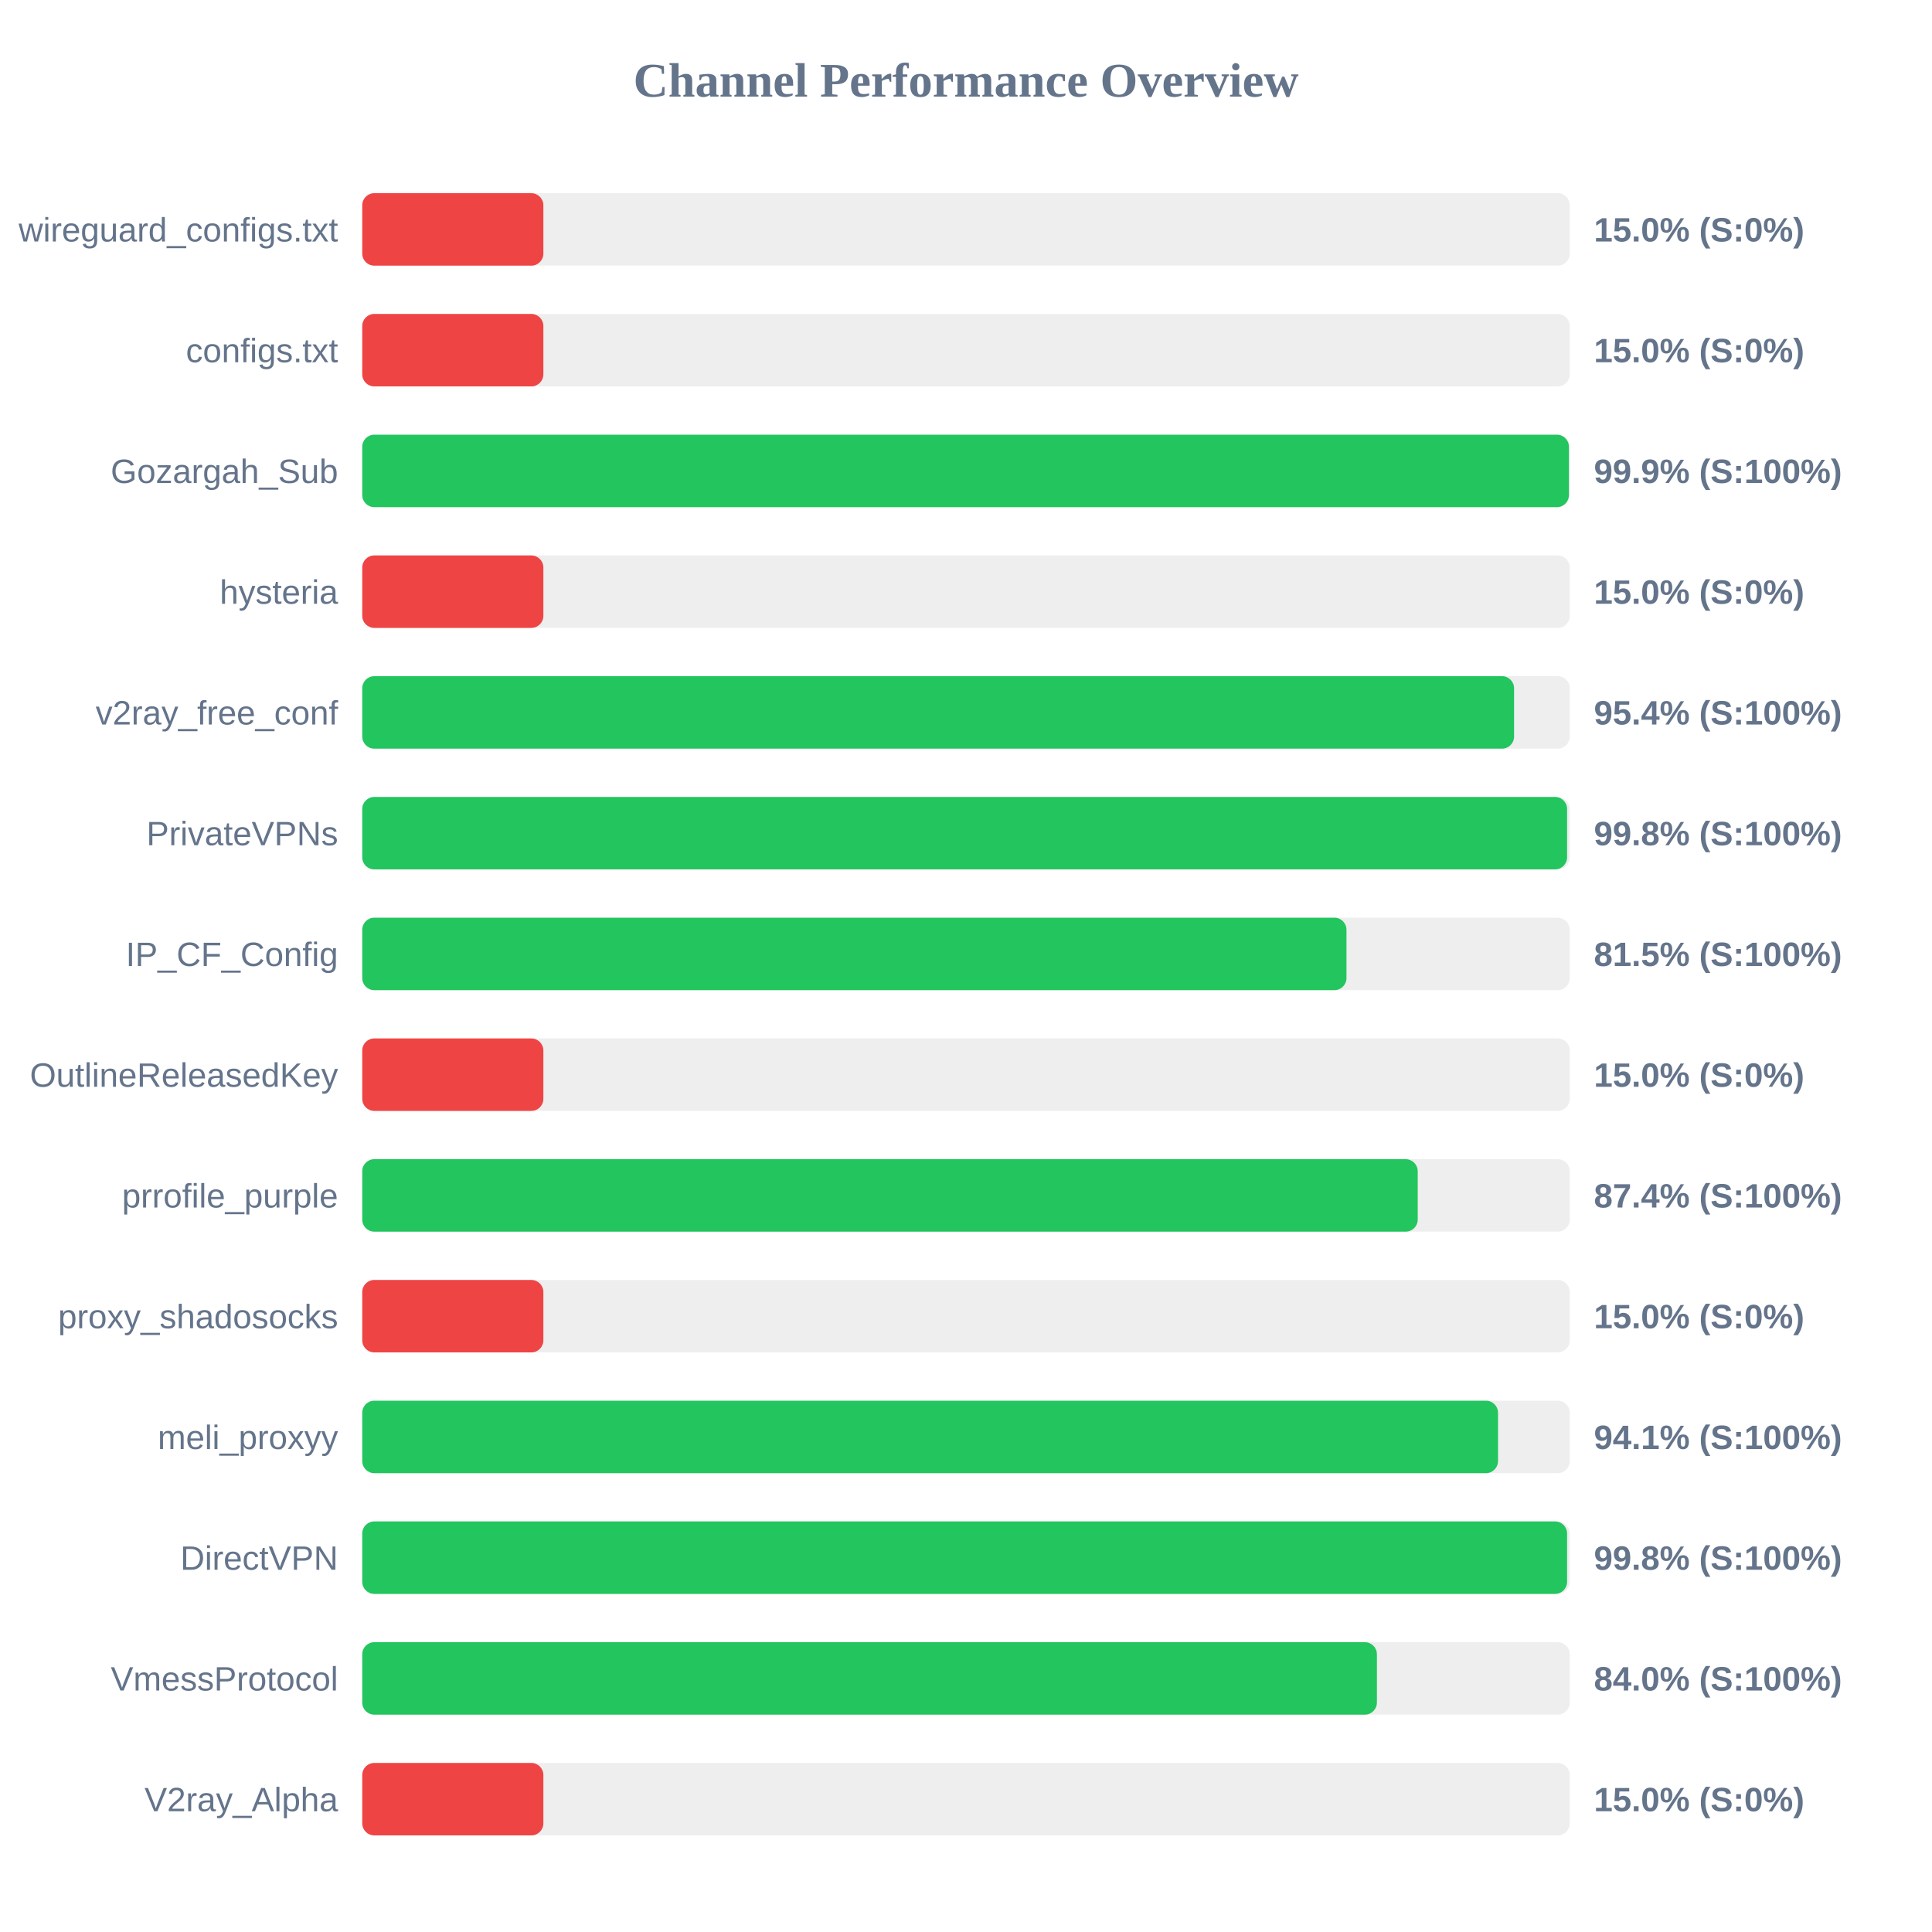
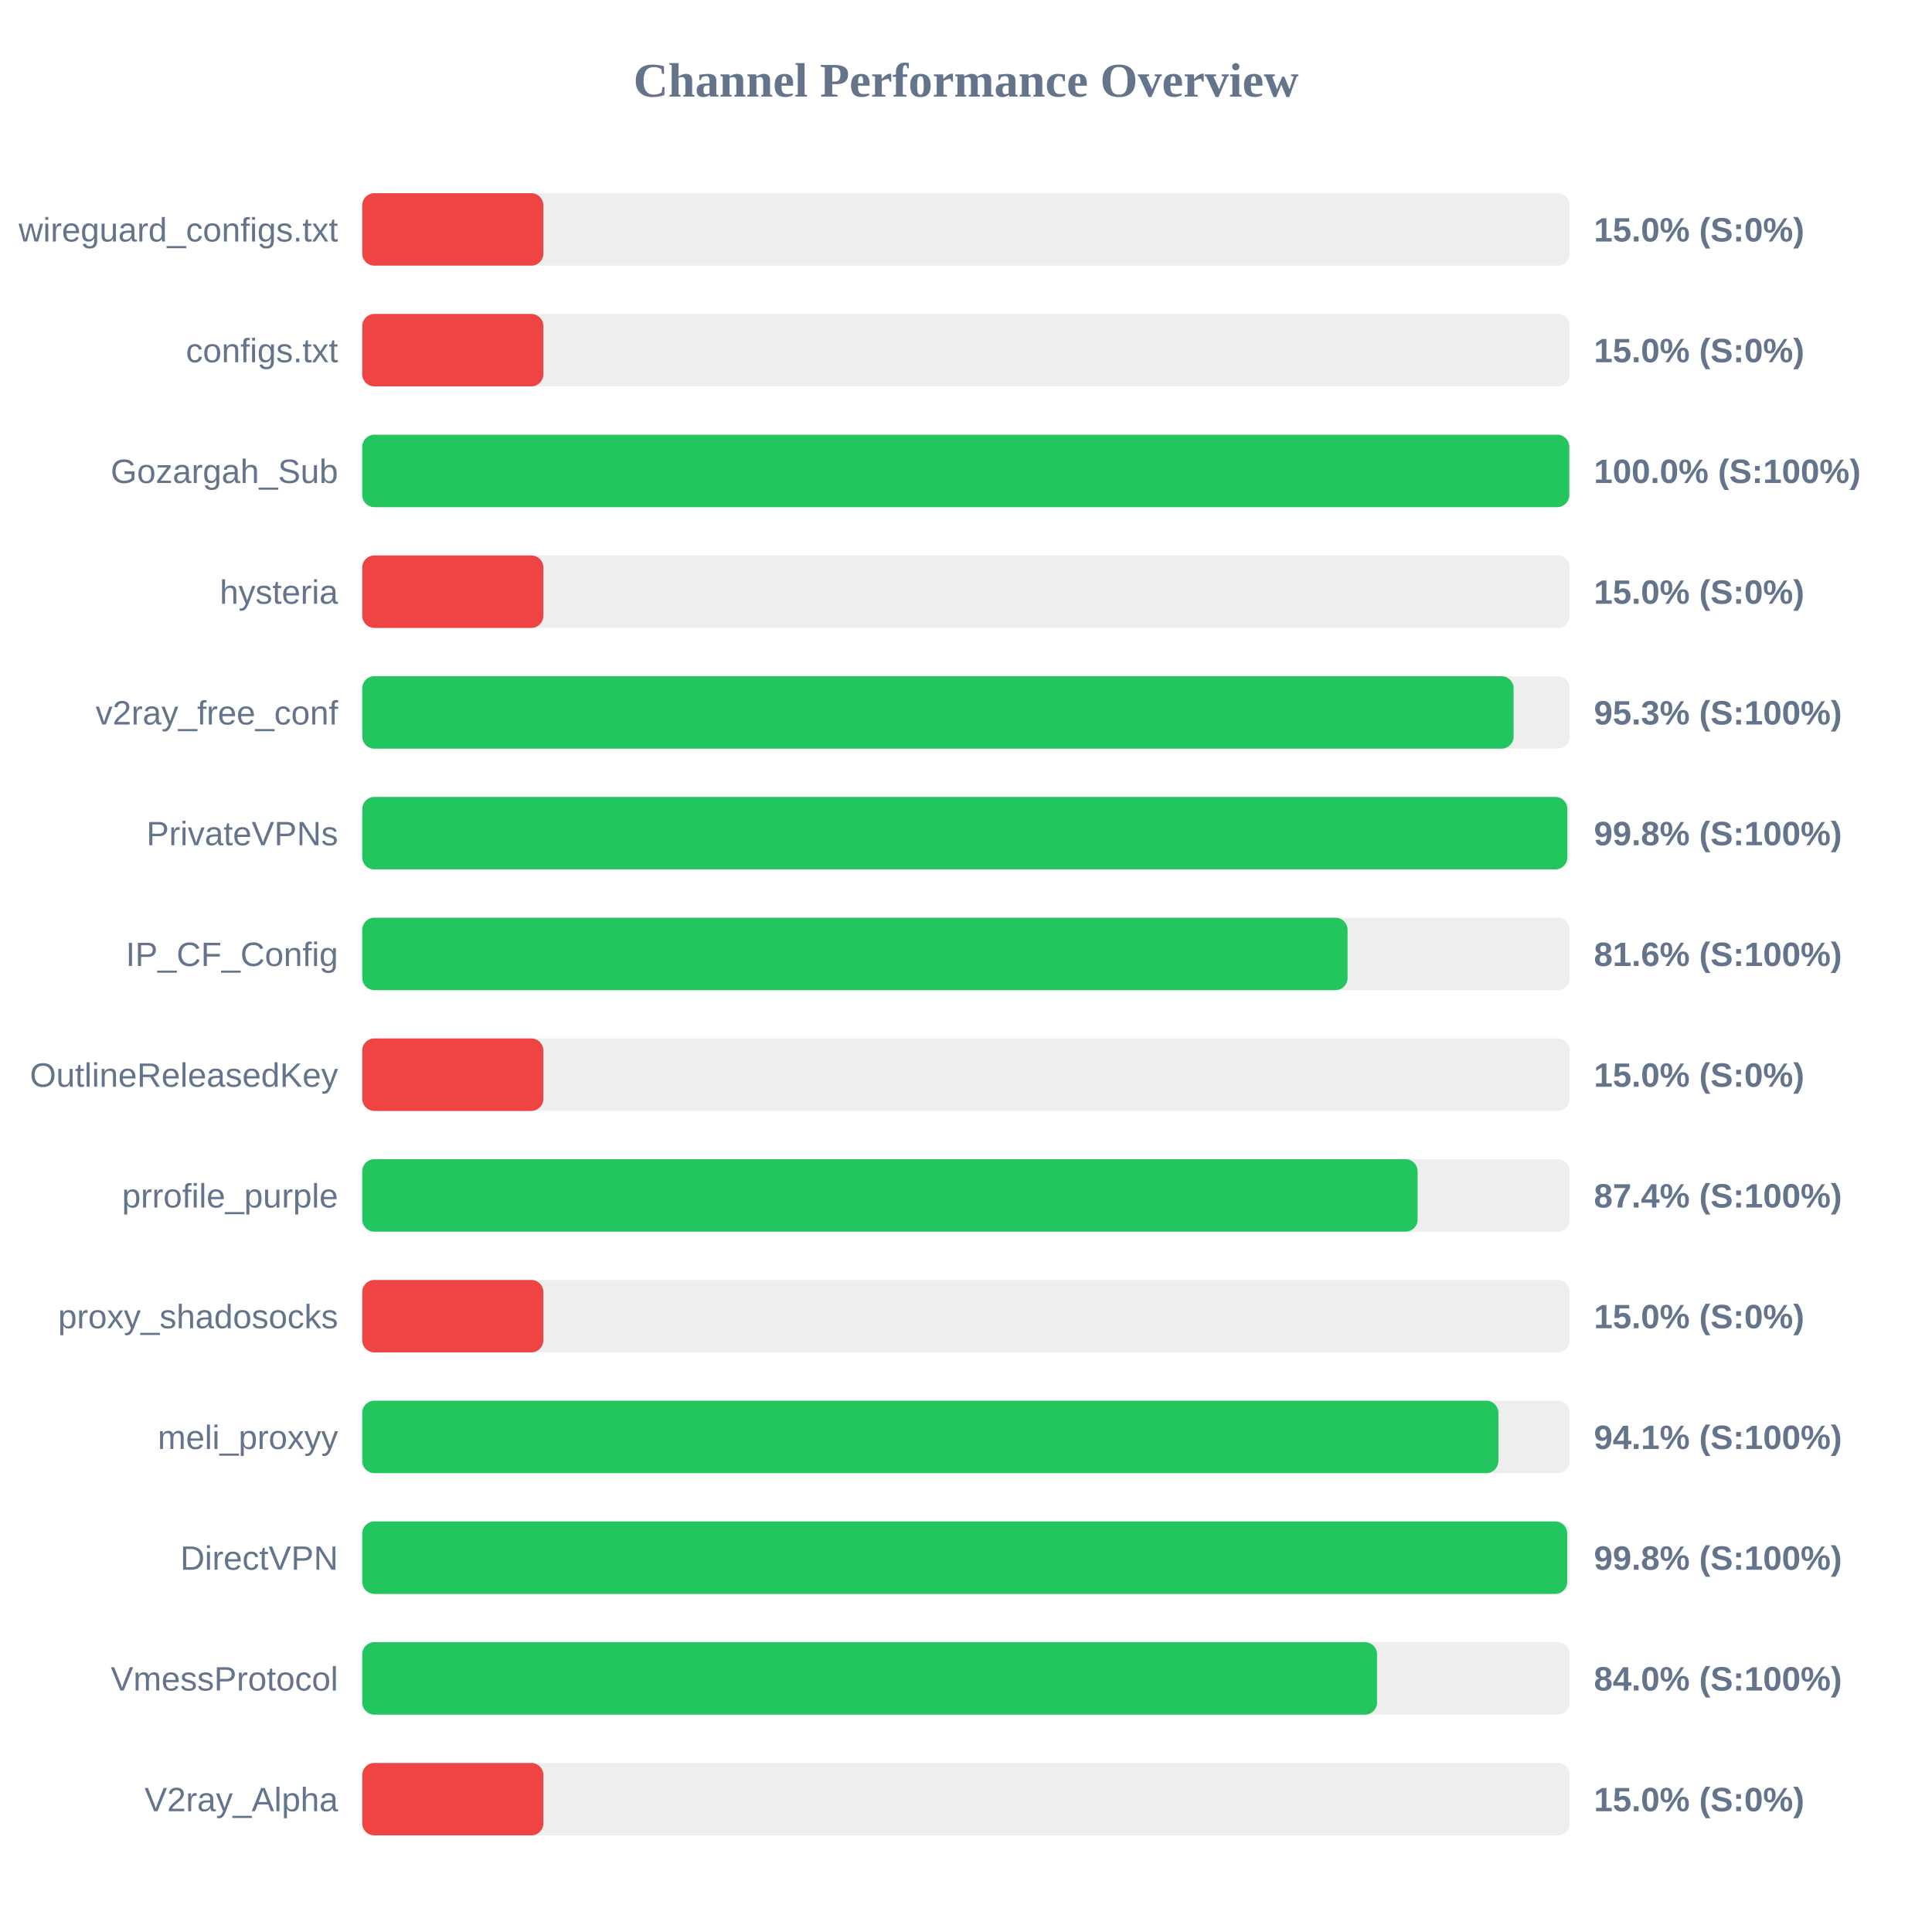
<svg xmlns="http://www.w3.org/2000/svg" width="800" height="800" version="1.1">
  <style>
        .row { font: 14px Arial; fill: #64748b; }
        .score { font: bold 14px Arial; fill: #64748b; }
    </style>
  <text x="400" y="40" text-anchor="middle" font-size="20px" font-weight="bold" fill="#64748b">Channel Performance Overview</text>
  <rect x="150" y="80" width="500" height="30" fill="#eee" rx="5" />
  <rect x="150" y="80" width="75.0" height="30" fill="#ef4444" rx="5" />
  <text x="140" y="100" text-anchor="end" class="row">wireguard_configs.txt</text>
  <text x="660" y="100" text-anchor="start" class="score">15.0% (S:0%)</text>
  <rect x="150" y="130" width="500" height="30" fill="#eee" rx="5" />
  <rect x="150" y="130" width="75.0" height="30" fill="#ef4444" rx="5" />
  <text x="140" y="150" text-anchor="end" class="row">configs.txt</text>
  <text x="660" y="150" text-anchor="start" class="score">15.0% (S:0%)</text>
  <rect x="150" y="180" width="500" height="30" fill="#eee" rx="5" />
-   <rect x="150" y="180" width="499.65" height="30" fill="#22c55e" rx="5" />
+   <rect x="150" y="180" width="499.8" height="30" fill="#22c55e" rx="5" />
  <text x="140" y="200" text-anchor="end" class="row">Gozargah_Sub</text>
-   <text x="660" y="200" text-anchor="start" class="score">99.9% (S:100%)</text>
+   <text x="660" y="200" text-anchor="start" class="score">100.0% (S:100%)</text>
  <rect x="150" y="230" width="500" height="30" fill="#eee" rx="5" />
  <rect x="150" y="230" width="75.0" height="30" fill="#ef4444" rx="5" />
  <text x="140" y="250" text-anchor="end" class="row">hysteria</text>
  <text x="660" y="250" text-anchor="start" class="score">15.0% (S:0%)</text>
  <rect x="150" y="280" width="500" height="30" fill="#eee" rx="5" />
-   <rect x="150" y="280" width="476.95" height="30" fill="#22c55e" rx="5" />
+   <rect x="150" y="280" width="476.75" height="30" fill="#22c55e" rx="5" />
  <text x="140" y="300" text-anchor="end" class="row">v2ray_free_conf</text>
-   <text x="660" y="300" text-anchor="start" class="score">95.4% (S:100%)</text>
+   <text x="660" y="300" text-anchor="start" class="score">95.3% (S:100%)</text>
  <rect x="150" y="330" width="500" height="30" fill="#eee" rx="5" />
-   <rect x="150" y="330" width="498.9" height="30" fill="#22c55e" rx="5" />
+   <rect x="150" y="330" width="499.0" height="30" fill="#22c55e" rx="5" />
  <text x="140" y="350" text-anchor="end" class="row">PrivateVPNs</text>
  <text x="660" y="350" text-anchor="start" class="score">99.8% (S:100%)</text>
  <rect x="150" y="380" width="500" height="30" fill="#eee" rx="5" />
-   <rect x="150" y="380" width="407.55" height="30" fill="#22c55e" rx="5" />
+   <rect x="150" y="380" width="408.0" height="30" fill="#22c55e" rx="5" />
  <text x="140" y="400" text-anchor="end" class="row">IP_CF_Config</text>
-   <text x="660" y="400" text-anchor="start" class="score">81.5% (S:100%)</text>
+   <text x="660" y="400" text-anchor="start" class="score">81.6% (S:100%)</text>
  <rect x="150" y="430" width="500" height="30" fill="#eee" rx="5" />
  <rect x="150" y="430" width="75.0" height="30" fill="#ef4444" rx="5" />
  <text x="140" y="450" text-anchor="end" class="row">OutlineReleasedKey</text>
  <text x="660" y="450" text-anchor="start" class="score">15.0% (S:0%)</text>
  <rect x="150" y="480" width="500" height="30" fill="#eee" rx="5" />
-   <rect x="150" y="480" width="437.05" height="30" fill="#22c55e" rx="5" />
+   <rect x="150" y="480" width="437.0" height="30" fill="#22c55e" rx="5" />
  <text x="140" y="500" text-anchor="end" class="row">prrofile_purple</text>
  <text x="660" y="500" text-anchor="start" class="score">87.4% (S:100%)</text>
  <rect x="150" y="530" width="500" height="30" fill="#eee" rx="5" />
  <rect x="150" y="530" width="75.0" height="30" fill="#ef4444" rx="5" />
  <text x="140" y="550" text-anchor="end" class="row">proxy_shadosocks</text>
  <text x="660" y="550" text-anchor="start" class="score">15.0% (S:0%)</text>
  <rect x="150" y="580" width="500" height="30" fill="#eee" rx="5" />
-   <rect x="150" y="580" width="470.3" height="30" fill="#22c55e" rx="5" />
+   <rect x="150" y="580" width="470.45" height="30" fill="#22c55e" rx="5" />
  <text x="140" y="600" text-anchor="end" class="row">meli_proxyy</text>
  <text x="660" y="600" text-anchor="start" class="score">94.1% (S:100%)</text>
  <rect x="150" y="630" width="500" height="30" fill="#eee" rx="5" />
-   <rect x="150" y="630" width="498.9" height="30" fill="#22c55e" rx="5" />
+   <rect x="150" y="630" width="498.95" height="30" fill="#22c55e" rx="5" />
  <text x="140" y="650" text-anchor="end" class="row">DirectVPN</text>
  <text x="660" y="650" text-anchor="start" class="score">99.8% (S:100%)</text>
  <rect x="150" y="680" width="500" height="30" fill="#eee" rx="5" />
-   <rect x="150" y="680" width="420.15" height="30" fill="#22c55e" rx="5" />
+   <rect x="150" y="680" width="420.2" height="30" fill="#22c55e" rx="5" />
  <text x="140" y="700" text-anchor="end" class="row">VmessProtocol</text>
  <text x="660" y="700" text-anchor="start" class="score">84.0% (S:100%)</text>
  <rect x="150" y="730" width="500" height="30" fill="#eee" rx="5" />
  <rect x="150" y="730" width="75.0" height="30" fill="#ef4444" rx="5" />
  <text x="140" y="750" text-anchor="end" class="row">V2ray_Alpha</text>
  <text x="660" y="750" text-anchor="start" class="score">15.0% (S:0%)</text>
</svg>
